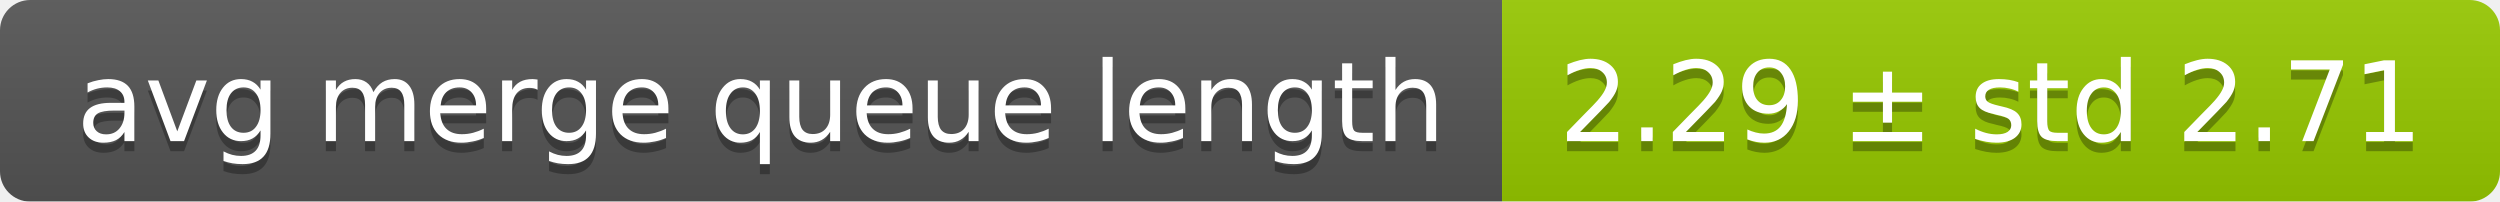
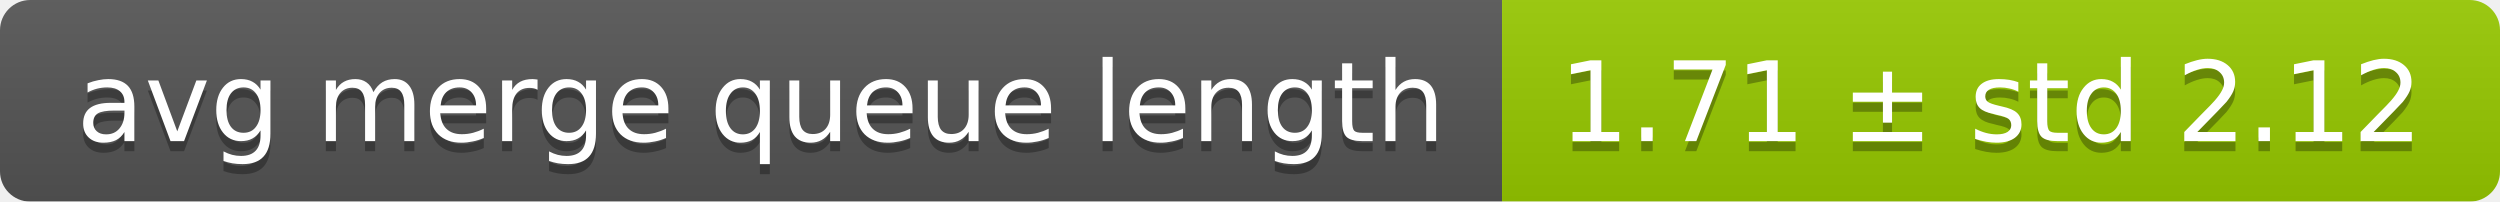
<svg xmlns="http://www.w3.org/2000/svg" width="248" height="20">
  <linearGradient id="smooth" x2="0" y2="100%">
    <stop offset="0" stop-color="#bbb" stop-opacity=".1" />
    <stop offset="1" stop-opacity=".1" />
  </linearGradient>
  <mask id="round">
    <rect width="248" height="20" rx="3" fill="#fff" />
  </mask>
  <g mask="url(#round)">
    <rect width="149" height="20" fill="#555" />
    <rect x="149" width="99" height="20" fill="#97ca00" />
    <rect width="248" height="20" fill="url(#smooth)" />
  </g>
  <g fill="#fff" text-anchor="middle" font-family="DejaVu Sans,Verdana,Geneva,sans-serif" font-size="11">
    <text x="75.5" y="15" fill="#010101" fill-opacity=".3">avg merge queue length</text>
    <text x="75.5" y="14">avg merge queue length</text>
-     <text x="197.5" y="15" fill="#010101" fill-opacity=".3">2.29 ± std 2.71</text>
-     <text x="197.5" y="14">2.29 ± std 2.71</text>
+     <text x="197.5" y="15" fill="#010101" fill-opacity=".3">1.71 ± std 2.12</text>
+     <text x="197.5" y="14">1.71 ± std 2.12</text>
  </g>
</svg>
